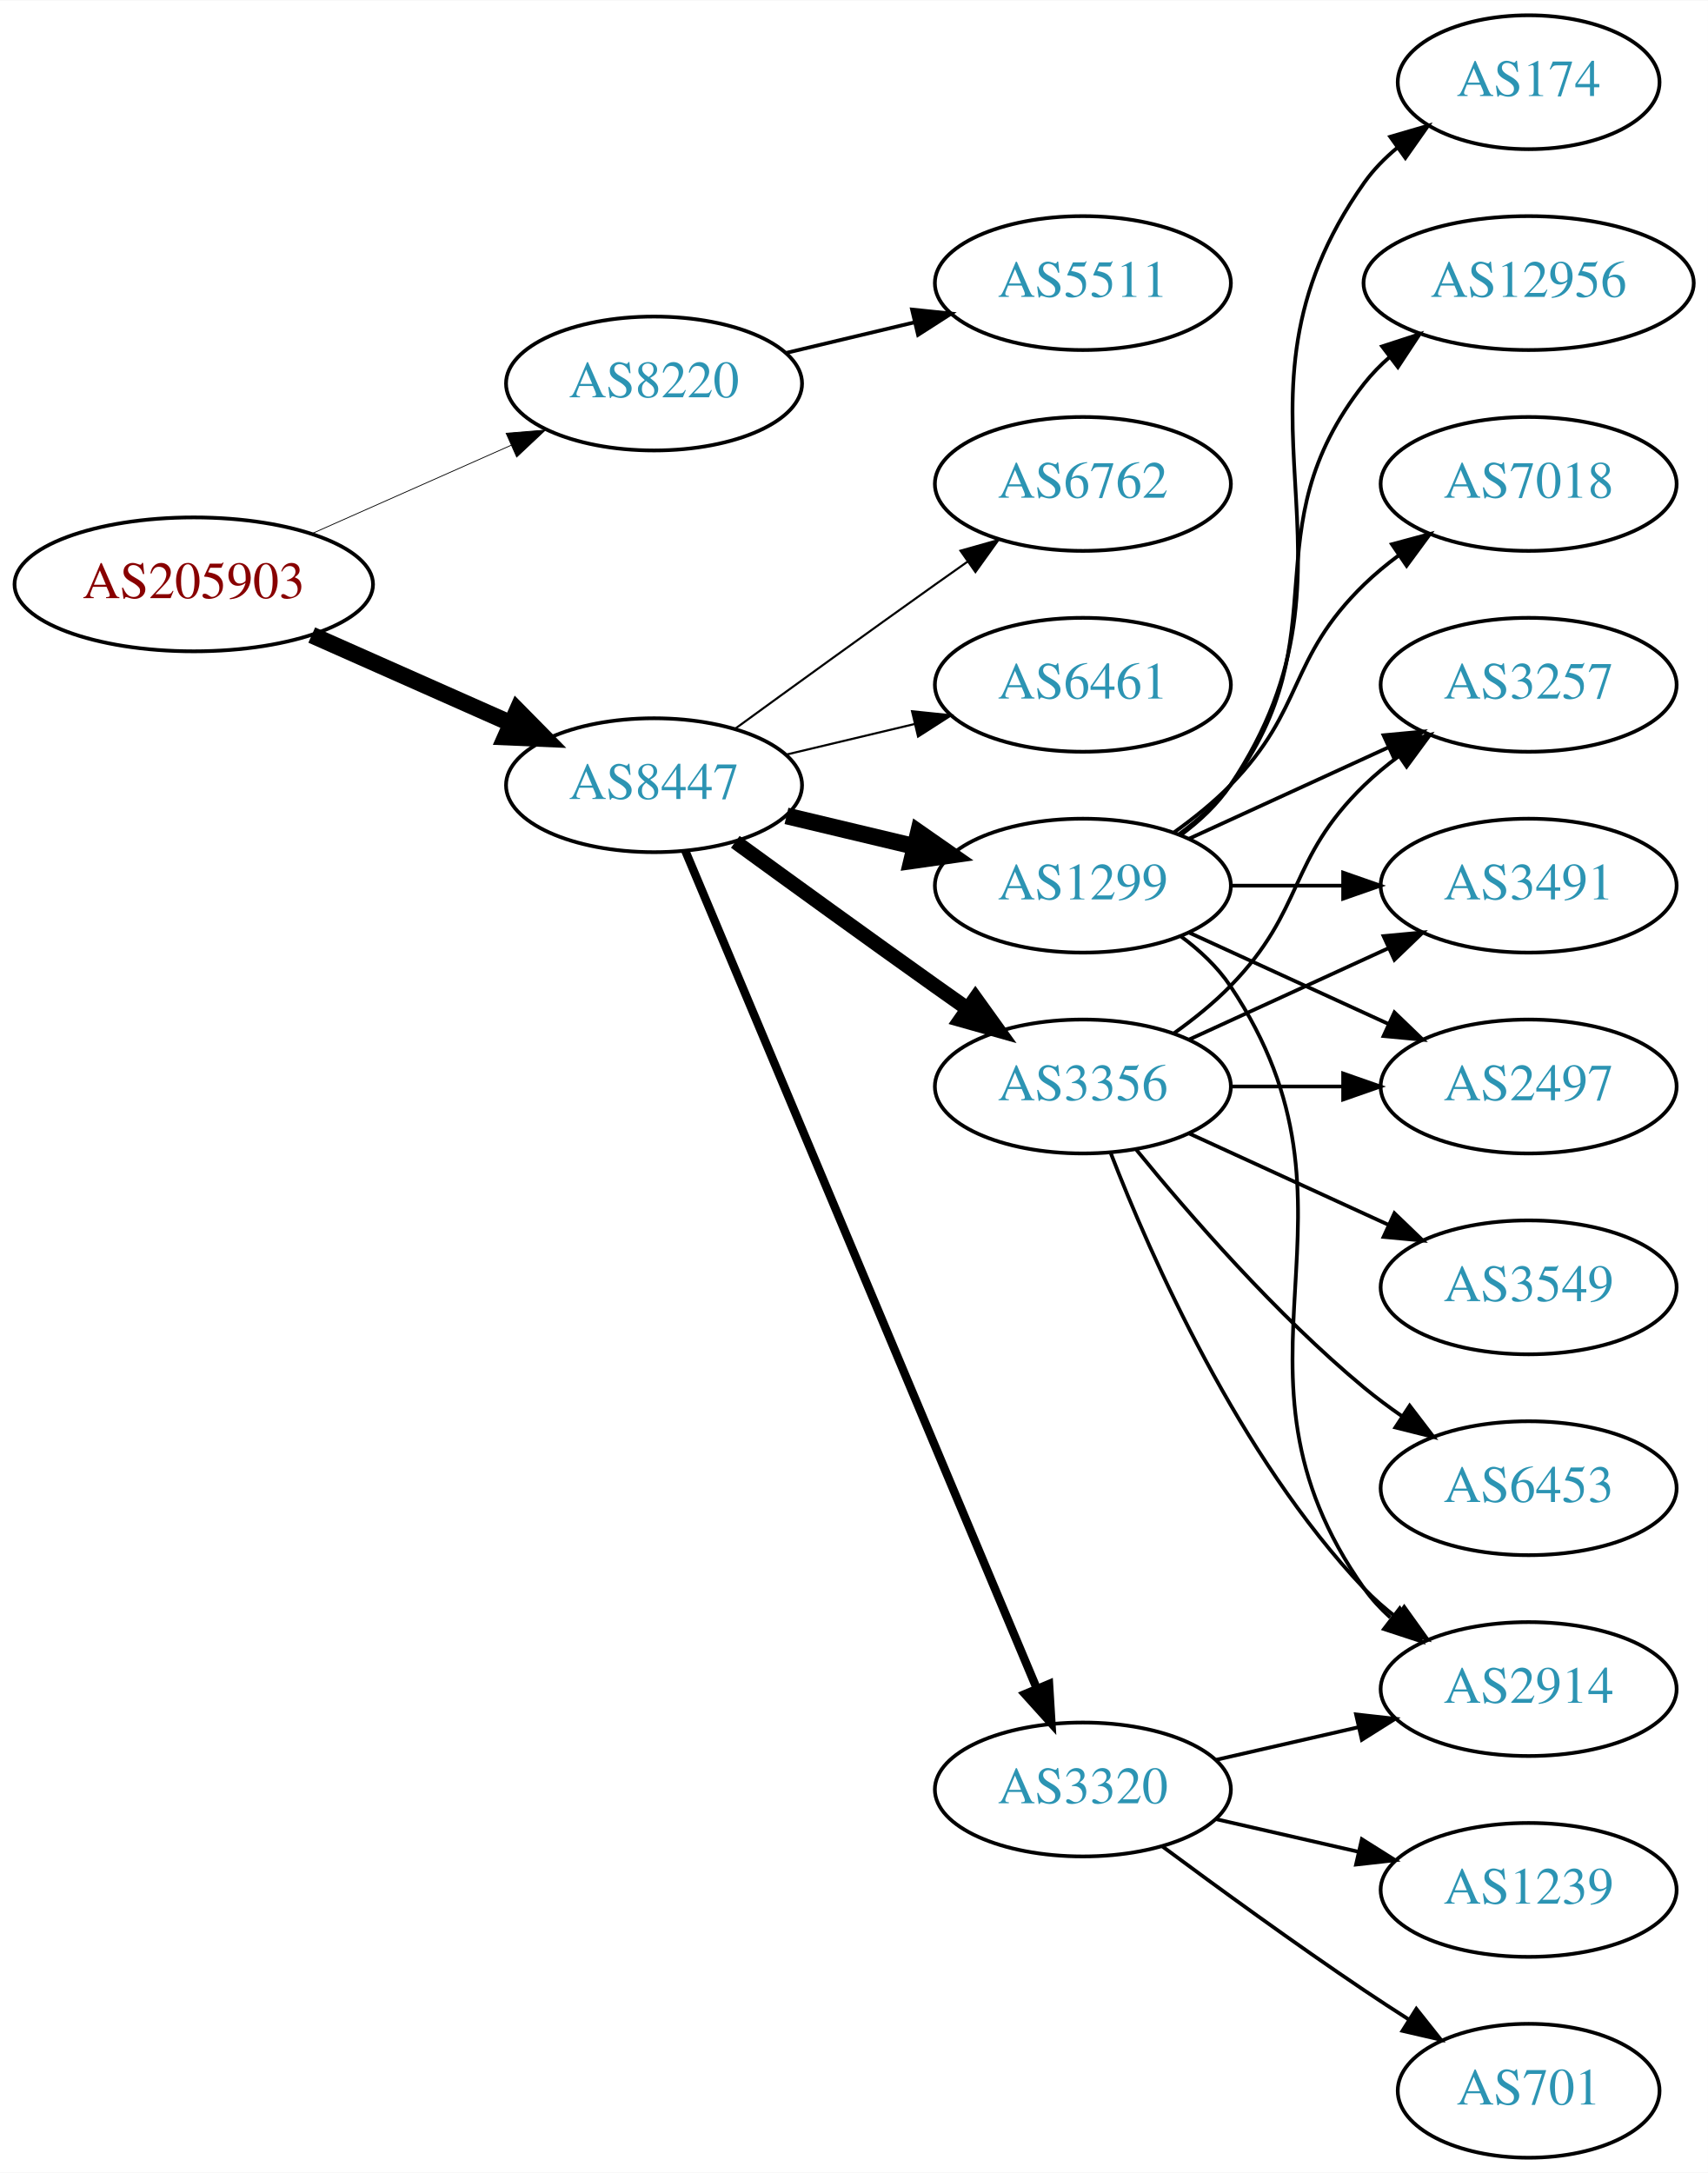
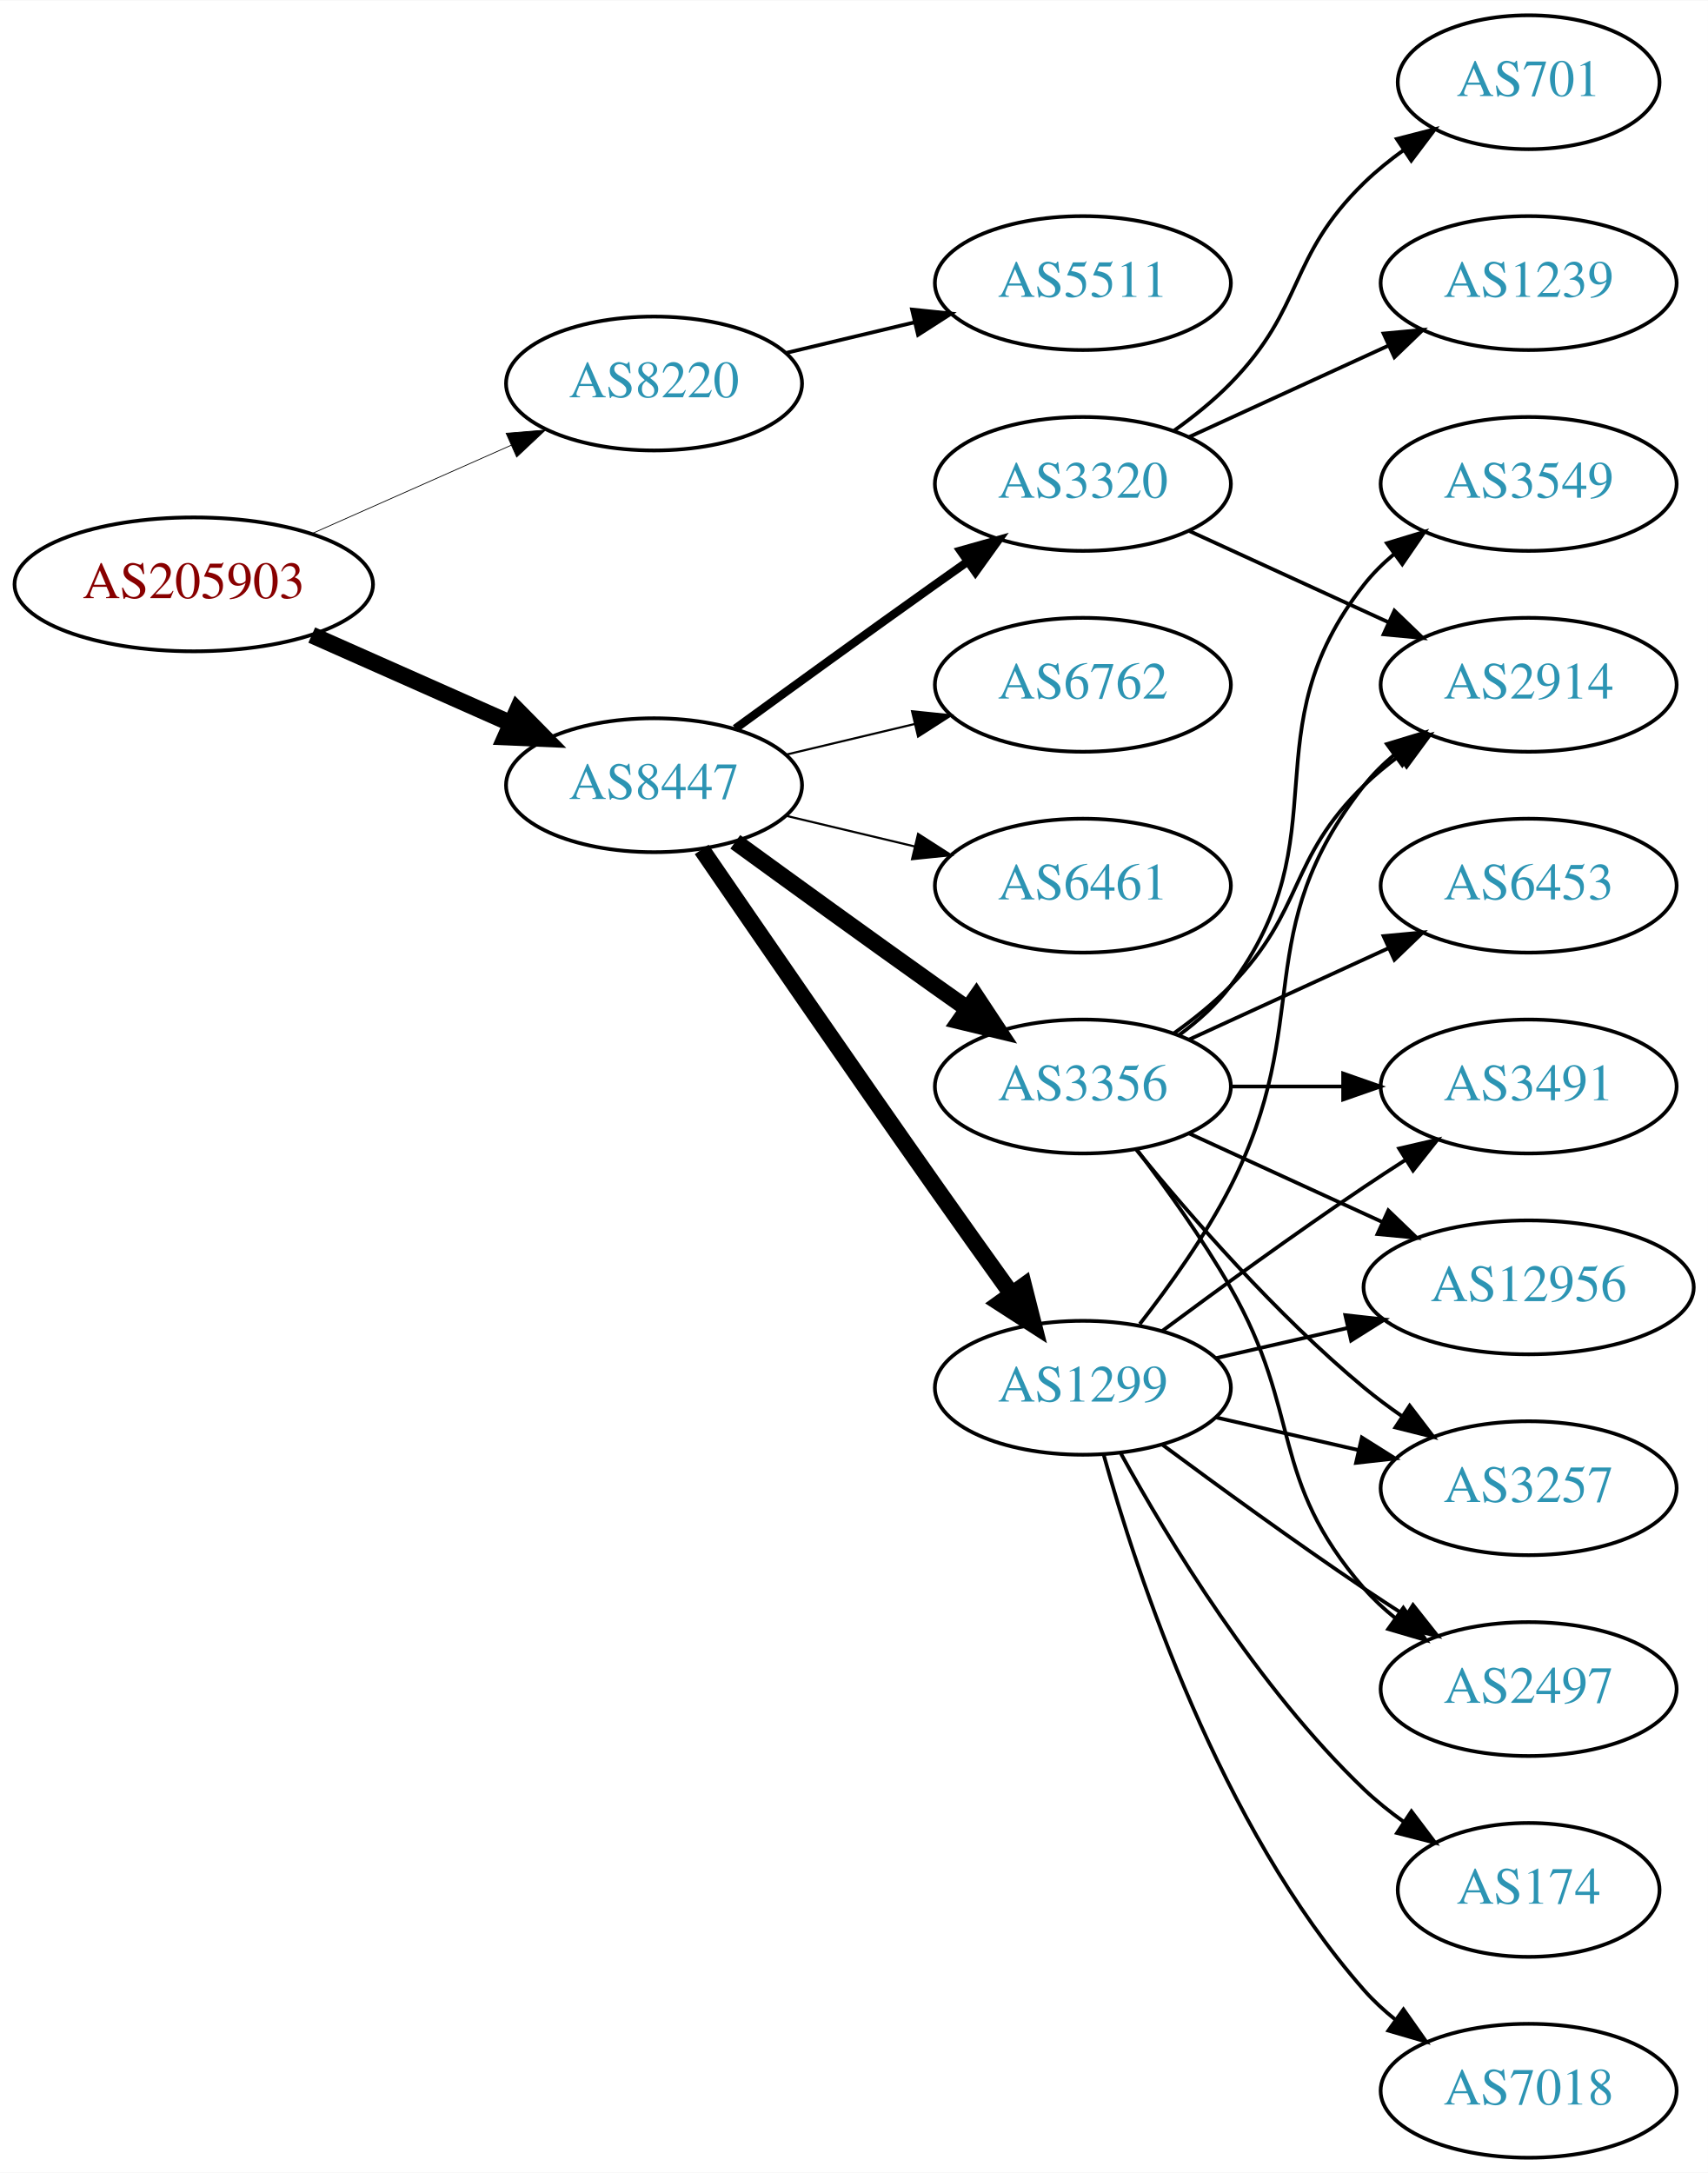
<svg xmlns="http://www.w3.org/2000/svg" xmlns:xlink="http://www.w3.org/1999/xlink" width="459pt" height="584pt" viewBox="0.00 0.00 459.17 584.00">
  <g id="graph0" class="graph" transform="scale(1 1) rotate(0) translate(4 580)">
    <polygon fill="white" stroke="none" points="-4,4 -4,-580 455.17,-580 455.17,4 -4,4" />
    <g id="node1" class="node">
      <g id="a_node1">
        <a xlink:href="/asn/205903" xlink:title="AS205903 ~ Bank Gutmann Aktiengesellschaft [AT]">
          <ellipse fill="#ffffff" stroke="black" cx="48.096" cy="-423" rx="48.192" ry="18" />
          <text text-anchor="middle" x="48.096" y="-419.3" font-family="Times,serif" font-size="14.00" fill="#880000">AS205903</text>
        </a>
      </g>
    </g>
    <g id="node2" class="node">
      <g id="a_node2">
        <a xlink:href="/asn/8220" xlink:title="AS8220 ~ COLT [GB]">
          <ellipse fill="#ffffff" stroke="black" cx="171.838" cy="-477" rx="39.794" ry="18" />
          <text text-anchor="middle" x="171.838" y="-473.3" font-family="Times,serif" font-size="14.00" fill="#2c94b3">AS8220</text>
        </a>
      </g>
    </g>
    <g id="edge1" class="edge">
-       <path fill="none" stroke="black" stroke-width="0.214" d="M79.816,-436.626C96.101,-443.85 116.238,-452.781 133.427,-460.406" />
-       <polygon fill="black" stroke="black" stroke-width="0.214" points="132.07,-463.633 142.631,-464.488 134.909,-457.234 132.07,-463.633" />
+       <path fill="none" stroke="black" stroke-width="0.205" d="M79.816,-436.626C96.101,-443.85 116.238,-452.781 133.427,-460.406" />
+       <polygon fill="black" stroke="black" stroke-width="0.205" points="132.07,-463.633 142.631,-464.488 134.909,-457.234 132.07,-463.633" />
    </g>
    <g id="node3" class="node">
      <g id="a_node3">
        <a xlink:href="/asn/8447" xlink:title="AS8447 ~ A1 Telekom Austria AG [AT]">
          <ellipse fill="#ffffff" stroke="black" cx="171.838" cy="-369" rx="39.794" ry="18" />
          <text text-anchor="middle" x="171.838" y="-365.3" font-family="Times,serif" font-size="14.00" fill="#2c94b3">AS8447</text>
        </a>
      </g>
    </g>
    <g id="edge2" class="edge">
      <path fill="none" stroke="black" stroke-width="4.5" d="M79.816,-409.374C96.101,-402.15 116.238,-393.219 133.427,-385.594" />
      <polygon fill="black" stroke="black" stroke-width="4.5" points="135.086,-389.166 142.631,-381.512 131.893,-381.967 135.086,-389.166" />
    </g>
    <g id="node4" class="node">
      <g id="a_node4">
        <a xlink:href="/asn/5511" xlink:title="AS5511 ~ Orange S.A. [FR]">
          <ellipse fill="#ffffff" stroke="black" cx="287.131" cy="-504" rx="39.794" ry="18" />
          <text text-anchor="middle" x="287.131" y="-500.3" font-family="Times,serif" font-size="14.00" fill="#2c94b3">AS5511</text>
        </a>
      </g>
    </g>
    <g id="edge3" class="edge">
      <path fill="none" stroke="black" d="M207.445,-485.248C218.316,-487.838 230.471,-490.735 241.913,-493.462" />
      <polygon fill="black" stroke="black" points="241.197,-496.889 251.736,-495.803 242.819,-490.08 241.197,-496.889" />
    </g>
    <g id="node5" class="node">
      <g id="a_node5">
-         <a xlink:href="/asn/3320" xlink:title="AS3320 ~ DTAG [DE]">
-           <ellipse fill="#ffffff" stroke="black" cx="287.131" cy="-99" rx="39.794" ry="18" />
-           <text text-anchor="middle" x="287.131" y="-95.3" font-family="Times,serif" font-size="14.00" fill="#2c94b3">AS3320</text>
+         <a xlink:href="/asn/1299" xlink:title="AS1299 ~ Telia Carrier [EU]">
+           <ellipse fill="#ffffff" stroke="black" cx="287.131" cy="-207" rx="39.794" ry="18" />
+           <text text-anchor="middle" x="287.131" y="-203.3" font-family="Times,serif" font-size="14.00" fill="#2c94b3">AS1299</text>
        </a>
      </g>
    </g>
    <g id="edge4" class="edge">
-       <path fill="none" stroke="black" stroke-width="2.25" d="M180.271,-351.285C199.597,-305.229 251.52,-181.486 274.692,-126.261" />
-       <polygon fill="black" stroke="black" stroke-width="2.25" points="278.028,-127.356 278.67,-116.781 271.573,-124.648 278.028,-127.356" />
+       <path fill="none" stroke="black" stroke-width="4.5" d="M184.645,-351.731C199.288,-330.358 225.062,-292.88 247.484,-261 254.119,-251.567 261.469,-241.261 267.963,-232.205" />
+       <polygon fill="black" stroke="black" stroke-width="4.5" points="271.239,-234.393 273.875,-223.974 264.843,-229.799 271.239,-234.393" />
    </g>
    <g id="node6" class="node">
      <g id="a_node6">
        <a xlink:href="/asn/3356" xlink:title="AS3356 ~ Level 3 Parent, LLC [US]">
          <ellipse fill="#ffffff" stroke="black" cx="287.131" cy="-288" rx="39.794" ry="18" />
          <text text-anchor="middle" x="287.131" y="-284.3" font-family="Times,serif" font-size="14.00" fill="#2c94b3">AS3356</text>
        </a>
      </g>
    </g>
    <g id="edge5" class="edge">
-       <path fill="none" stroke="black" stroke-width="3.938" d="M193.686,-353.778C208.62,-342.909 229.234,-327.975 247.484,-315 250.305,-312.995 253.248,-310.915 256.196,-308.841" />
-       <polygon fill="black" stroke="black" stroke-width="3.938" points="258.242,-311.681 264.421,-303.074 254.223,-305.95 258.242,-311.681" />
+       <path fill="none" stroke="black" stroke-width="4.5" d="M193.686,-353.778C208.62,-342.909 229.234,-327.975 247.484,-315 250.305,-312.995 253.248,-310.915 256.196,-308.841" />
+       <polygon fill="black" stroke="black" stroke-width="4.5" points="258.493,-312.039 264.421,-303.074 253.972,-305.591 258.493,-312.039" />
    </g>
    <g id="node7" class="node">
      <g id="a_node7">
-         <a xlink:href="/asn/1299" xlink:title="AS1299 ~ Telia Carrier [EU]">
-           <ellipse fill="#ffffff" stroke="black" cx="287.131" cy="-342" rx="39.794" ry="18" />
-           <text text-anchor="middle" x="287.131" y="-338.3" font-family="Times,serif" font-size="14.00" fill="#2c94b3">AS1299</text>
+         <a xlink:href="/asn/6762" xlink:title="AS6762 ~ TELECOM ITALIA SPARKLE S.p.A. [IT]">
+           <ellipse fill="#ffffff" stroke="black" cx="287.131" cy="-396" rx="39.794" ry="18" />
+           <text text-anchor="middle" x="287.131" y="-392.3" font-family="Times,serif" font-size="14.00" fill="#2c94b3">AS6762</text>
        </a>
      </g>
    </g>
    <g id="edge6" class="edge">
-       <path fill="none" stroke="black" stroke-width="4.5" d="M207.445,-360.752C218.316,-358.162 230.471,-355.265 241.913,-352.538" />
-       <polygon fill="black" stroke="black" stroke-width="4.5" points="242.921,-356.346 251.736,-350.197 241.095,-348.685 242.921,-356.346" />
+       <path fill="none" stroke="black" stroke-width="0.562" d="M207.445,-377.248C218.316,-379.838 230.471,-382.735 241.913,-385.462" />
+       <polygon fill="black" stroke="black" stroke-width="0.562" points="241.197,-388.889 251.736,-387.803 242.819,-382.08 241.197,-388.889" />
    </g>
    <g id="node8" class="node">
      <g id="a_node8">
-         <a xlink:href="/asn/6762" xlink:title="AS6762 ~ TELECOM ITALIA SPARKLE S.p.A. [IT]">
+         <a xlink:href="/asn/3320" xlink:title="AS3320 ~ DTAG [DE]">
          <ellipse fill="#ffffff" stroke="black" cx="287.131" cy="-450" rx="39.794" ry="18" />
-           <text text-anchor="middle" x="287.131" y="-446.3" font-family="Times,serif" font-size="14.00" fill="#2c94b3">AS6762</text>
+           <text text-anchor="middle" x="287.131" y="-446.3" font-family="Times,serif" font-size="14.00" fill="#2c94b3">AS3320</text>
        </a>
      </g>
    </g>
    <g id="edge7" class="edge">
-       <path fill="none" stroke="black" stroke-width="0.562" d="M193.686,-384.222C208.62,-395.091 229.234,-410.025 247.484,-423 250.305,-425.005 253.248,-427.085 256.196,-429.159" />
-       <polygon fill="black" stroke="black" stroke-width="0.562" points="254.223,-432.05 264.421,-434.926 258.242,-426.319 254.223,-432.05" />
+       <path fill="none" stroke="black" stroke-width="2.25" d="M193.686,-384.222C208.62,-395.091 229.234,-410.025 247.484,-423 250.305,-425.005 253.248,-427.085 256.196,-429.159" />
+       <polygon fill="black" stroke="black" stroke-width="2.25" points="254.223,-432.05 264.421,-434.926 258.242,-426.319 254.223,-432.05" />
    </g>
    <g id="node9" class="node">
      <g id="a_node9">
        <a xlink:href="/asn/6461" xlink:title="AS6461 ~ Zayo Bandwidth [US]">
-           <ellipse fill="#ffffff" stroke="black" cx="287.131" cy="-396" rx="39.794" ry="18" />
-           <text text-anchor="middle" x="287.131" y="-392.3" font-family="Times,serif" font-size="14.00" fill="#2c94b3">AS6461</text>
+           <ellipse fill="#ffffff" stroke="black" cx="287.131" cy="-342" rx="39.794" ry="18" />
+           <text text-anchor="middle" x="287.131" y="-338.3" font-family="Times,serif" font-size="14.00" fill="#2c94b3">AS6461</text>
        </a>
      </g>
    </g>
    <g id="edge8" class="edge">
-       <path fill="none" stroke="black" stroke-width="0.562" d="M207.445,-377.248C218.316,-379.838 230.471,-382.735 241.913,-385.462" />
-       <polygon fill="black" stroke="black" stroke-width="0.562" points="241.197,-388.889 251.736,-387.803 242.819,-382.08 241.197,-388.889" />
+       <path fill="none" stroke="black" stroke-width="0.562" d="M207.445,-360.752C218.316,-358.162 230.471,-355.265 241.913,-352.538" />
+       <polygon fill="black" stroke="black" stroke-width="0.562" points="242.819,-355.92 251.736,-350.197 241.197,-349.111 242.819,-355.92" />
    </g>
    <g id="node10" class="node">
      <g id="a_node10">
        <a xlink:href="/asn/2914" xlink:title="AS2914 ~ NTT America, Inc. [US]">
-           <ellipse fill="#ffffff" stroke="black" cx="406.973" cy="-126" rx="39.794" ry="18" />
-           <text text-anchor="middle" x="406.973" y="-122.3" font-family="Times,serif" font-size="14.00" fill="#2c94b3">AS2914</text>
+           <ellipse fill="#ffffff" stroke="black" cx="406.973" cy="-396" rx="39.794" ry="18" />
+           <text text-anchor="middle" x="406.973" y="-392.3" font-family="Times,serif" font-size="14.00" fill="#2c94b3">AS2914</text>
        </a>
      </g>
    </g>
    <g id="edge9" class="edge">
-       <path fill="none" stroke="black" d="M322.85,-106.955C334.85,-109.704 348.471,-112.825 361.164,-115.733" />
-       <polygon fill="black" stroke="black" points="360.566,-119.187 371.095,-118.009 362.129,-112.364 360.566,-119.187" />
+       <path fill="none" stroke="black" d="M302.427,-224.14C310.414,-234.353 320.075,-247.853 326.777,-261 349.758,-306.077 331.479,-329.246 362.777,-369 365.102,-371.953 367.846,-374.67 370.805,-377.147" />
+       <polygon fill="black" stroke="black" points="368.865,-380.064 379.002,-383.145 372.998,-374.415 368.865,-380.064" />
    </g>
    <g id="node11" class="node">
      <g id="a_node11">
-         <a xlink:href="/asn/1239" xlink:title="AS1239 ~ Sprint [US]">
-           <ellipse fill="#ffffff" stroke="black" cx="406.973" cy="-72" rx="39.794" ry="18" />
-           <text text-anchor="middle" x="406.973" y="-68.3" font-family="Times,serif" font-size="14.00" fill="#2c94b3">AS1239</text>
+         <a xlink:href="/asn/7018" xlink:title="AS7018 ~ AT&amp;T Services, Inc. [US]">
+           <ellipse fill="#ffffff" stroke="black" cx="406.973" cy="-18" rx="39.794" ry="18" />
+           <text text-anchor="middle" x="406.973" y="-14.3" font-family="Times,serif" font-size="14.00" fill="#2c94b3">AS7018</text>
        </a>
      </g>
    </g>
    <g id="edge10" class="edge">
-       <path fill="none" stroke="black" d="M322.85,-91.045C334.85,-88.296 348.471,-85.175 361.164,-82.267" />
-       <polygon fill="black" stroke="black" points="362.129,-85.636 371.095,-79.991 360.566,-78.813 362.129,-85.636" />
+       <path fill="none" stroke="black" d="M292.704,-189.054C301.61,-157.005 323.894,-89.158 362.777,-45 365.261,-42.179 368.111,-39.551 371.137,-37.129" />
+       <polygon fill="black" stroke="black" points="373.322,-39.869 379.426,-31.209 369.254,-34.172 373.322,-39.869" />
    </g>
    <g id="node12" class="node">
      <g id="a_node12">
-         <a xlink:href="/asn/701" xlink:title="AS701 ~ UUNET [US]">
-           <ellipse fill="#ffffff" stroke="black" cx="406.973" cy="-18" rx="35.194" ry="18" />
-           <text text-anchor="middle" x="406.973" y="-14.3" font-family="Times,serif" font-size="14.00" fill="#2c94b3">AS701</text>
+         <a xlink:href="/asn/3491" xlink:title="AS3491 ~ PCCW Global, Inc. [US]">
+           <ellipse fill="#ffffff" stroke="black" cx="406.973" cy="-288" rx="39.794" ry="18" />
+           <text text-anchor="middle" x="406.973" y="-284.3" font-family="Times,serif" font-size="14.00" fill="#2c94b3">AS3491</text>
        </a>
      </g>
    </g>
    <g id="edge11" class="edge">
-       <path fill="none" stroke="black" d="M308.461,-83.723C323.324,-72.696 344.068,-57.593 362.777,-45 366.595,-42.431 370.645,-39.79 374.675,-37.214" />
-       <polygon fill="black" stroke="black" points="376.779,-40.025 383.369,-31.729 373.044,-34.105 376.779,-40.025" />
-     </g>
-     <g id="edge15" class="edge">
-       <path fill="none" stroke="black" d="M294.654,-270.006C305.404,-242.272 329.062,-188.571 362.777,-153 365.363,-150.272 368.281,-147.706 371.349,-145.323" />
-       <polygon fill="black" stroke="black" points="373.527,-148.07 379.697,-139.457 369.503,-142.342 373.527,-148.07" />
+       <path fill="none" stroke="black" d="M308.461,-222.277C323.324,-233.304 344.068,-248.407 362.777,-261 366.326,-263.389 370.077,-265.839 373.825,-268.242" />
+       <polygon fill="black" stroke="black" points="372.151,-271.325 382.474,-273.712 375.893,-265.409 372.151,-271.325" />
    </g>
    <g id="node13" class="node">
      <g id="a_node13">
+         <a xlink:href="/asn/12956" xlink:title="AS12956 ~ TELXIUS [ES]">
+           <ellipse fill="#ffffff" stroke="black" cx="406.973" cy="-234" rx="44.393" ry="18" />
+           <text text-anchor="middle" x="406.973" y="-230.3" font-family="Times,serif" font-size="14.00" fill="#2c94b3">AS12956</text>
+         </a>
+       </g>
+     </g>
+     <g id="edge12" class="edge">
+       <path fill="none" stroke="black" d="M322.85,-214.955C333.989,-217.507 346.524,-220.379 358.417,-223.104" />
+       <polygon fill="black" stroke="black" points="357.682,-226.526 368.211,-225.348 359.246,-219.703 357.682,-226.526" />
+     </g>
+     <g id="node14" class="node">
+       <g id="a_node14">
+         <a xlink:href="/asn/3257" xlink:title="AS3257 ~ GTT [DE]">
+           <ellipse fill="#ffffff" stroke="black" cx="406.973" cy="-180" rx="39.794" ry="18" />
+           <text text-anchor="middle" x="406.973" y="-176.3" font-family="Times,serif" font-size="14.00" fill="#2c94b3">AS3257</text>
+         </a>
+       </g>
+     </g>
+     <g id="edge13" class="edge">
+       <path fill="none" stroke="black" d="M322.85,-199.045C334.85,-196.296 348.471,-193.175 361.164,-190.267" />
+       <polygon fill="black" stroke="black" points="362.129,-193.636 371.095,-187.991 360.566,-186.813 362.129,-193.636" />
+     </g>
+     <g id="node15" class="node">
+       <g id="a_node15">
        <a xlink:href="/asn/2497" xlink:title="AS2497 ~ Internet Initiative Japan Inc. [JP]">
-           <ellipse fill="#ffffff" stroke="black" cx="406.973" cy="-288" rx="39.794" ry="18" />
-           <text text-anchor="middle" x="406.973" y="-284.3" font-family="Times,serif" font-size="14.00" fill="#2c94b3">AS2497</text>
-         </a>
-       </g>
-     </g>
-     <g id="edge12" class="edge">
+           <ellipse fill="#ffffff" stroke="black" cx="406.973" cy="-126" rx="39.794" ry="18" />
+           <text text-anchor="middle" x="406.973" y="-122.3" font-family="Times,serif" font-size="14.00" fill="#2c94b3">AS2497</text>
+         </a>
+       </g>
+     </g>
+     <g id="edge14" class="edge">
+       <path fill="none" stroke="black" d="M308.461,-191.723C323.324,-180.696 344.068,-165.593 362.777,-153 366.326,-150.611 370.077,-148.161 373.825,-145.758" />
+       <polygon fill="black" stroke="black" points="375.893,-148.591 382.474,-140.288 372.151,-142.675 375.893,-148.591" />
+     </g>
+     <g id="node16" class="node">
+       <g id="a_node16">
+         <a xlink:href="/asn/174" xlink:title="AS174 ~ Cogent Communications [US]">
+           <ellipse fill="#ffffff" stroke="black" cx="406.973" cy="-72" rx="35.194" ry="18" />
+           <text text-anchor="middle" x="406.973" y="-68.3" font-family="Times,serif" font-size="14.00" fill="#2c94b3">AS174</text>
+         </a>
+       </g>
+     </g>
+     <g id="edge15" class="edge">
+       <path fill="none" stroke="black" d="M297.372,-189.287C309.918,-166.439 334.095,-126.389 362.777,-99 366.031,-95.893 369.698,-92.954 373.485,-90.24" />
+       <polygon fill="black" stroke="black" points="375.462,-93.128 381.853,-84.678 371.587,-87.299 375.462,-93.128" />
+     </g>
+     <g id="edge20" class="edge">
+       <path fill="none" stroke="black" d="M311.725,-302.389C316.981,-306.148 322.313,-310.437 326.777,-315 346.95,-335.617 342.084,-348.906 362.777,-369 365.623,-371.763 368.796,-374.386 372.096,-376.834" />
+       <polygon fill="black" stroke="black" points="370.213,-379.786 380.444,-382.538 374.162,-374.006 370.213,-379.786" />
+     </g>
+     <g id="edge18" class="edge">
      <path fill="none" stroke="black" d="M327.044,-288C336.597,-288 346.947,-288 356.909,-288" />
      <polygon fill="black" stroke="black" points="357.102,-291.5 367.102,-288 357.102,-284.5 357.102,-291.5" />
    </g>
-     <g id="node14" class="node">
-       <g id="a_node14">
-         <a xlink:href="/asn/6453" xlink:title="AS6453 ~ TATA COMMUNICATIONS (AMERICA) INC [US]">
-           <ellipse fill="#ffffff" stroke="black" cx="406.973" cy="-180" rx="39.794" ry="18" />
-           <text text-anchor="middle" x="406.973" y="-176.3" font-family="Times,serif" font-size="14.00" fill="#2c94b3">AS6453</text>
-         </a>
-       </g>
-     </g>
-     <g id="edge13" class="edge">
+     <g id="edge22" class="edge">
+       <path fill="none" stroke="black" d="M315.76,-275.339C331.258,-268.238 350.824,-259.272 367.771,-251.506" />
+       <polygon fill="black" stroke="black" points="369.24,-254.683 376.873,-247.335 366.324,-248.319 369.24,-254.683" />
+     </g>
+     <g id="edge21" class="edge">
      <path fill="none" stroke="black" d="M301.55,-270.935C315.665,-253.625 339.079,-226.655 362.777,-207 365.994,-204.332 369.494,-201.73 373.065,-199.259" />
      <polygon fill="black" stroke="black" points="374.988,-202.183 381.421,-193.764 371.143,-196.334 374.988,-202.183" />
    </g>
-     <g id="node15" class="node">
-       <g id="a_node15">
-         <a xlink:href="/asn/3549" xlink:title="AS3549 ~ Level 3 Parent, LLC [US]">
-           <ellipse fill="#ffffff" stroke="black" cx="406.973" cy="-234" rx="39.794" ry="18" />
-           <text text-anchor="middle" x="406.973" y="-230.3" font-family="Times,serif" font-size="14.00" fill="#2c94b3">AS3549</text>
-         </a>
-       </g>
-     </g>
-     <g id="edge14" class="edge">
-       <path fill="none" stroke="black" d="M315.76,-275.339C331.717,-268.027 351.987,-258.739 369.27,-250.819" />
-       <polygon fill="black" stroke="black" points="370.885,-253.929 378.518,-246.581 367.969,-247.565 370.885,-253.929" />
-     </g>
-     <g id="node16" class="node">
-       <g id="a_node16">
-         <a xlink:href="/asn/3257" xlink:title="AS3257 ~ GTT [DE]">
-           <ellipse fill="#ffffff" stroke="black" cx="406.973" cy="-396" rx="39.794" ry="18" />
-           <text text-anchor="middle" x="406.973" y="-392.3" font-family="Times,serif" font-size="14.00" fill="#2c94b3">AS3257</text>
-         </a>
-       </g>
-     </g>
-     <g id="edge16" class="edge">
-       <path fill="none" stroke="black" d="M311.725,-302.389C316.981,-306.148 322.313,-310.437 326.777,-315 346.95,-335.617 342.084,-348.906 362.777,-369 365.623,-371.763 368.796,-374.386 372.096,-376.834" />
-       <polygon fill="black" stroke="black" points="370.213,-379.786 380.444,-382.538 374.162,-374.006 370.213,-379.786" />
+     <g id="edge19" class="edge">
+       <path fill="none" stroke="black" d="M301.592,-271.087C309.485,-260.73 319.335,-247.008 326.777,-234 346.342,-199.806 336.943,-182.742 362.777,-153 365.242,-150.162 368.079,-147.523 371.097,-145.094" />
+       <polygon fill="black" stroke="black" points="373.283,-147.833 379.375,-139.164 369.207,-142.142 373.283,-147.833" />
    </g>
    <g id="node17" class="node">
      <g id="a_node17">
-         <a xlink:href="/asn/3491" xlink:title="AS3491 ~ PCCW Global, Inc. [US]">
+         <a xlink:href="/asn/3549" xlink:title="AS3549 ~ Level 3 Parent, LLC [US]">
+           <ellipse fill="#ffffff" stroke="black" cx="406.973" cy="-450" rx="39.794" ry="18" />
+           <text text-anchor="middle" x="406.973" y="-446.3" font-family="Times,serif" font-size="14.00" fill="#2c94b3">AS3549</text>
+         </a>
+       </g>
+     </g>
+     <g id="edge16" class="edge">
+       <path fill="none" stroke="black" d="M313.062,-301.882C318.138,-305.611 323.056,-310.016 326.777,-315 357.049,-355.542 331.479,-383.246 362.777,-423 365.102,-425.953 367.846,-428.67 370.805,-431.147" />
+       <polygon fill="black" stroke="black" points="368.865,-434.064 379.002,-437.145 372.998,-428.415 368.865,-434.064" />
+     </g>
+     <g id="node18" class="node">
+       <g id="a_node18">
+         <a xlink:href="/asn/6453" xlink:title="AS6453 ~ TATA COMMUNICATIONS (AMERICA) INC [US]">
          <ellipse fill="#ffffff" stroke="black" cx="406.973" cy="-342" rx="39.794" ry="18" />
-           <text text-anchor="middle" x="406.973" y="-338.3" font-family="Times,serif" font-size="14.00" fill="#2c94b3">AS3491</text>
+           <text text-anchor="middle" x="406.973" y="-338.3" font-family="Times,serif" font-size="14.00" fill="#2c94b3">AS6453</text>
        </a>
      </g>
    </g>
    <g id="edge17" class="edge">
      <path fill="none" stroke="black" d="M315.76,-300.661C331.717,-307.973 351.987,-317.261 369.27,-325.181" />
      <polygon fill="black" stroke="black" points="367.969,-328.435 378.518,-329.419 370.885,-322.071 367.969,-328.435" />
    </g>
-     <g id="edge21" class="edge">
-       <path fill="none" stroke="black" d="M313.45,-328.393C318.506,-324.649 323.318,-320.169 326.777,-315 367.802,-253.706 320.198,-213.225 362.777,-153 364.769,-150.184 367.156,-147.599 369.772,-145.24" />
-       <polygon fill="black" stroke="black" points="372.324,-147.694 378.14,-138.838 368.071,-142.135 372.324,-147.694" />
-     </g>
-     <g id="edge20" class="edge">
-       <path fill="none" stroke="black" d="M315.76,-329.339C331.717,-322.027 351.987,-312.739 369.27,-304.819" />
-       <polygon fill="black" stroke="black" points="370.885,-307.929 378.518,-300.581 367.969,-301.565 370.885,-307.929" />
-     </g>
-     <g id="edge24" class="edge">
-       <path fill="none" stroke="black" d="M315.76,-354.661C331.717,-361.973 351.987,-371.261 369.27,-379.181" />
-       <polygon fill="black" stroke="black" points="367.969,-382.435 378.518,-383.419 370.885,-376.071 367.969,-382.435" />
-     </g>
    <g id="edge23" class="edge">
-       <path fill="none" stroke="black" d="M327.044,-342C336.597,-342 346.947,-342 356.909,-342" />
-       <polygon fill="black" stroke="black" points="357.102,-345.5 367.102,-342 357.102,-338.5 357.102,-345.5" />
-     </g>
-     <g id="node18" class="node">
-       <g id="a_node18">
-         <a xlink:href="/asn/12956" xlink:title="AS12956 ~ TELXIUS [ES]">
-           <ellipse fill="#ffffff" stroke="black" cx="406.973" cy="-504" rx="44.393" ry="18" />
-           <text text-anchor="middle" x="406.973" y="-500.3" font-family="Times,serif" font-size="14.00" fill="#2c94b3">AS12956</text>
-         </a>
-       </g>
-     </g>
-     <g id="edge18" class="edge">
-       <path fill="none" stroke="black" d="M313.062,-355.882C318.138,-359.611 323.056,-364.016 326.777,-369 357.049,-409.542 331.479,-437.246 362.777,-477 364.802,-479.571 367.143,-481.963 369.668,-484.174" />
-       <polygon fill="black" stroke="black" points="367.582,-486.984 377.657,-490.261 371.824,-481.416 367.582,-486.984" />
+       <path fill="none" stroke="black" d="M315.76,-437.339C331.717,-430.027 351.987,-420.739 369.27,-412.819" />
+       <polygon fill="black" stroke="black" points="370.885,-415.929 378.518,-408.581 367.969,-409.565 370.885,-415.929" />
    </g>
    <g id="node19" class="node">
      <g id="a_node19">
-         <a xlink:href="/asn/7018" xlink:title="AS7018 ~ AT&amp;T Services, Inc. [US]">
-           <ellipse fill="#ffffff" stroke="black" cx="406.973" cy="-450" rx="39.794" ry="18" />
-           <text text-anchor="middle" x="406.973" y="-446.3" font-family="Times,serif" font-size="14.00" fill="#2c94b3">AS7018</text>
-         </a>
-       </g>
-     </g>
-     <g id="edge19" class="edge">
-       <path fill="none" stroke="black" d="M311.725,-356.389C316.981,-360.148 322.313,-364.437 326.777,-369 346.95,-389.617 342.084,-402.906 362.777,-423 365.623,-425.763 368.796,-428.386 372.096,-430.834" />
-       <polygon fill="black" stroke="black" points="370.213,-433.786 380.444,-436.538 374.162,-428.006 370.213,-433.786" />
+         <a xlink:href="/asn/1239" xlink:title="AS1239 ~ Sprint [US]">
+           <ellipse fill="#ffffff" stroke="black" cx="406.973" cy="-504" rx="39.794" ry="18" />
+           <text text-anchor="middle" x="406.973" y="-500.3" font-family="Times,serif" font-size="14.00" fill="#2c94b3">AS1239</text>
+         </a>
+       </g>
+     </g>
+     <g id="edge24" class="edge">
+       <path fill="none" stroke="black" d="M315.76,-462.661C331.717,-469.973 351.987,-479.261 369.27,-487.181" />
+       <polygon fill="black" stroke="black" points="367.969,-490.435 378.518,-491.419 370.885,-484.071 367.969,-490.435" />
    </g>
    <g id="node20" class="node">
      <g id="a_node20">
-         <a xlink:href="/asn/174" xlink:title="AS174 ~ Cogent Communications [US]">
+         <a xlink:href="/asn/701" xlink:title="AS701 ~ UUNET [US]">
          <ellipse fill="#ffffff" stroke="black" cx="406.973" cy="-558" rx="35.194" ry="18" />
-           <text text-anchor="middle" x="406.973" y="-554.3" font-family="Times,serif" font-size="14.00" fill="#2c94b3">AS174</text>
-         </a>
-       </g>
-     </g>
-     <g id="edge22" class="edge">
-       <path fill="none" stroke="black" d="M313.45,-355.607C318.506,-359.351 323.318,-363.831 326.777,-369 367.802,-430.294 320.198,-470.775 362.777,-531 365.247,-534.493 368.326,-537.63 371.695,-540.421" />
-       <polygon fill="black" stroke="black" points="369.764,-543.343 379.935,-546.31 373.834,-537.648 369.764,-543.343" />
+           <text text-anchor="middle" x="406.973" y="-554.3" font-family="Times,serif" font-size="14.00" fill="#2c94b3">AS701</text>
+         </a>
+       </g>
+     </g>
+     <g id="edge25" class="edge">
+       <path fill="none" stroke="black" d="M311.725,-464.389C316.981,-468.148 322.313,-472.437 326.777,-477 346.95,-497.617 342.084,-510.906 362.777,-531 366.005,-534.134 369.656,-537.089 373.434,-539.812" />
+       <polygon fill="black" stroke="black" points="371.532,-542.75 381.794,-545.383 375.413,-536.925 371.532,-542.75" />
    </g>
  </g>
</svg>
